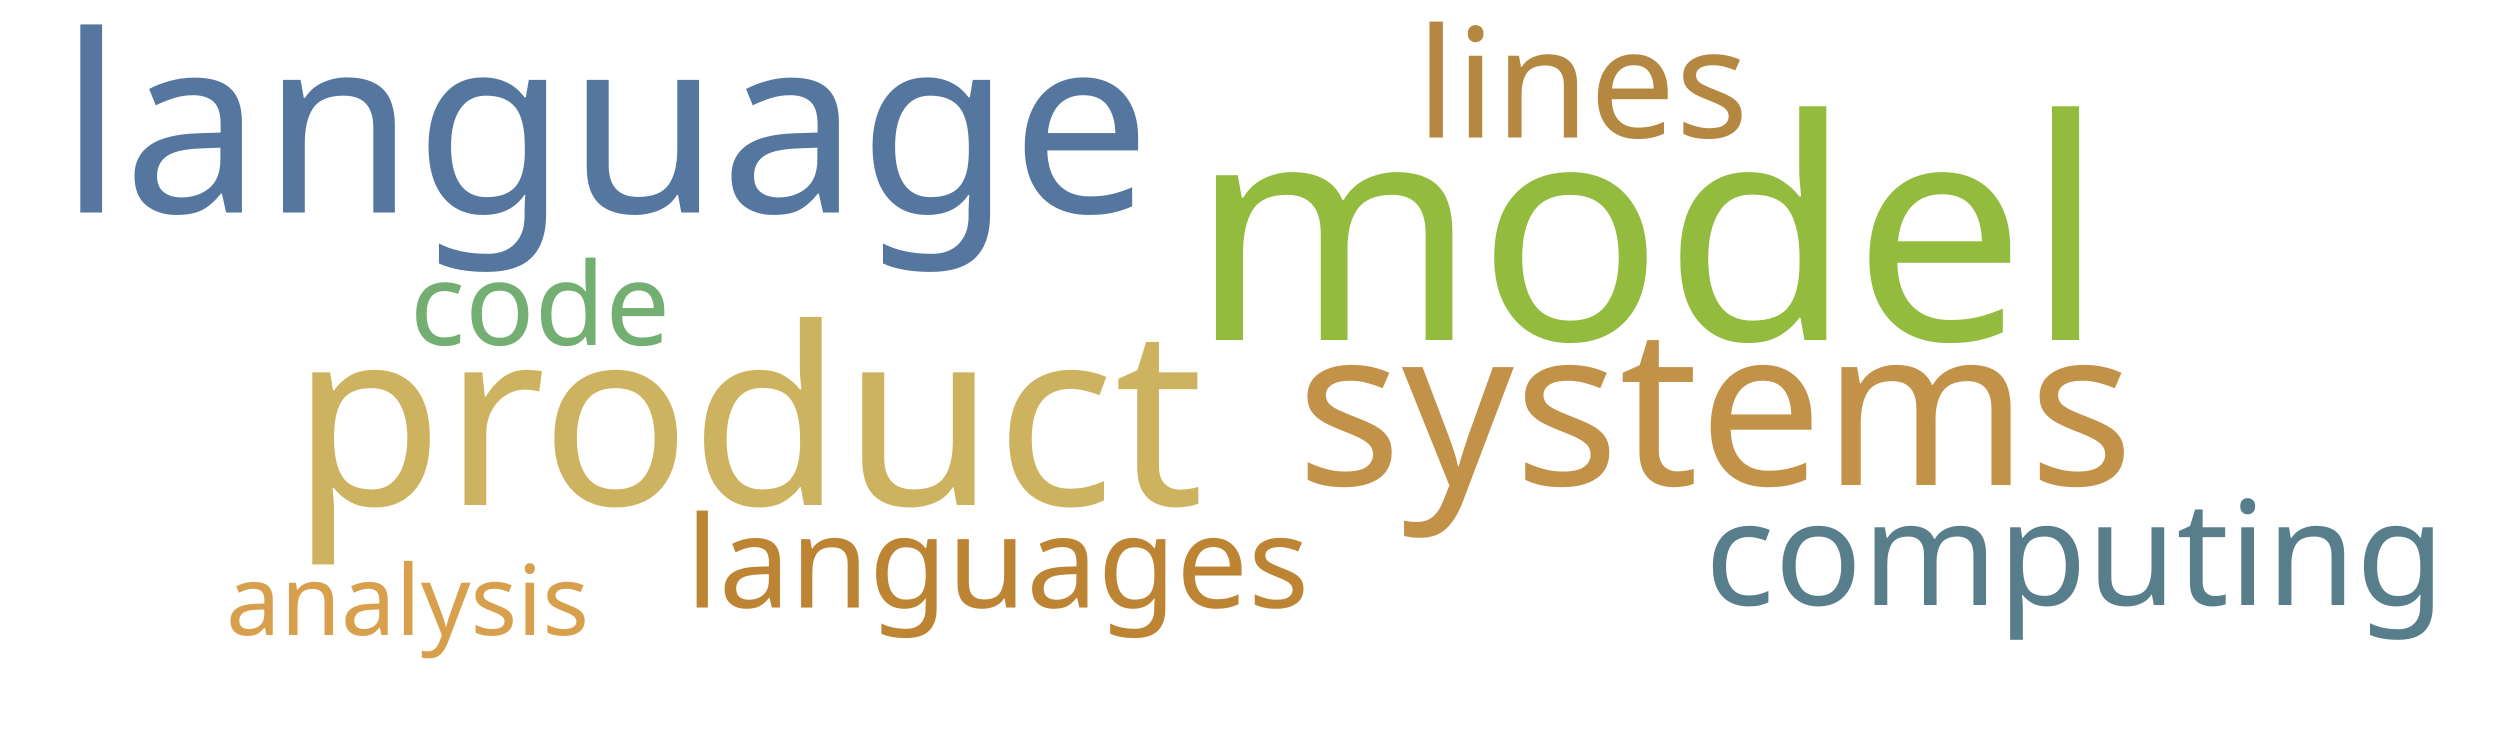
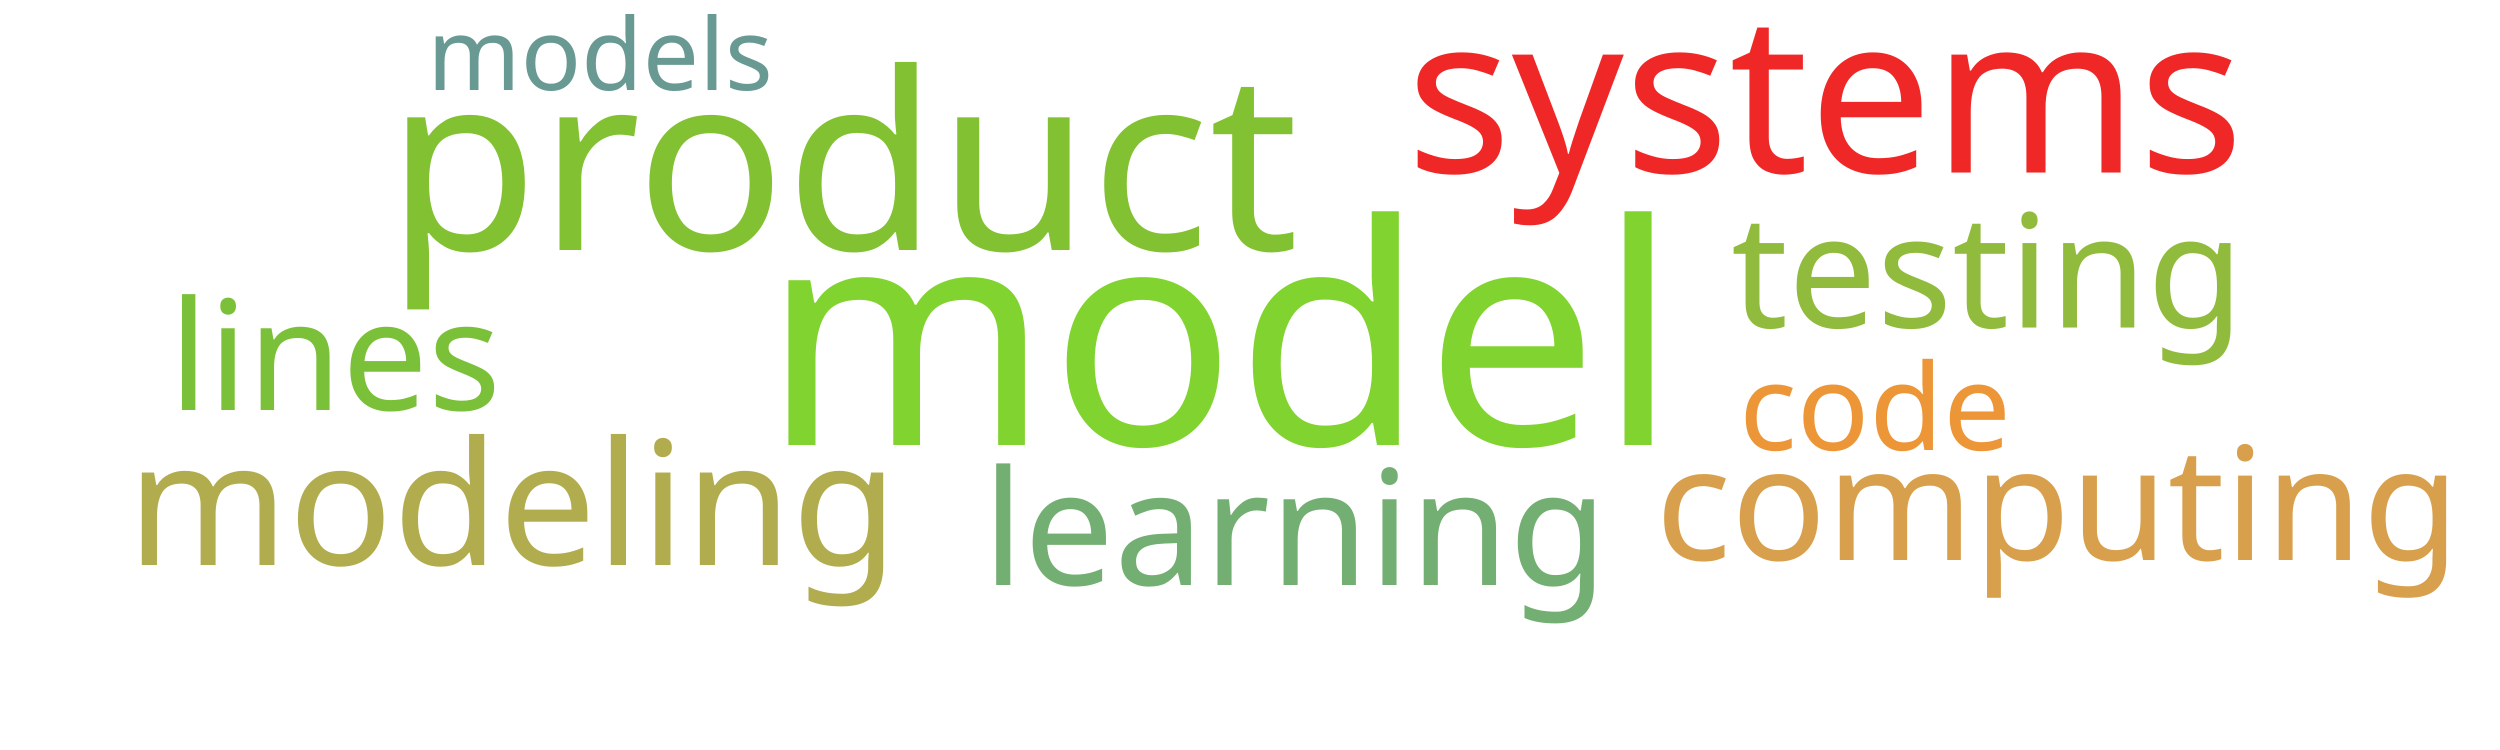
<svg xmlns="http://www.w3.org/2000/svg" width="1000" height="300">
  <g transform="translate(500, 150)">
-     <text text-anchor="middle" style="font-family: Impact; font-size: 123px; fill: #93bb3e" transform="translate(159,-14)rotate(0)">model</text>
-     <text text-anchor="middle" style="font-family: Impact; font-size: 99px; fill: #cdb25f" transform="translate(-201,52)rotate(0)">product</text>
-     <text text-anchor="middle" style="font-family: Impact; font-size: 99px; fill: #55769e" transform="translate(-258,-65)rotate(0)">language</text>
-     <text text-anchor="middle" style="font-family: Impact; font-size: 88px; fill: #c39249" transform="translate(186,44)rotate(0)">systems</text>
-     <text text-anchor="middle" style="font-family: Impact; font-size: 61px; fill: #b58842" transform="translate(133,-95)rotate(0)">lines</text>
-     <text text-anchor="middle" style="font-family: Impact; font-size: 58px; fill: #587e8c" transform="translate(330,92)rotate(0)">computing</text>
-     <text text-anchor="middle" style="font-family: Impact; font-size: 51px; fill: #bc8433" transform="translate(-101,93)rotate(0)">languages</text>
-     <text text-anchor="middle" style="font-family: Impact; font-size: 46px; fill: #73ae72" transform="translate(-284,-12)rotate(0)">code</text>
-     <text text-anchor="middle" style="font-family: Impact; font-size: 39px; fill: #d8a04c" transform="translate(-337,104)rotate(0)">analysis</text>
+     <text text-anchor="middle" style="font-family: Impact; font-size: 123px; fill: #81d32f" transform="translate(-12,28)rotate(0)">model</text>
+     <text text-anchor="middle" style="font-family: Impact; font-size: 99px; fill: #82c131" transform="translate(-163,-50)rotate(0)">product</text>
+     <text text-anchor="middle" style="font-family: Impact; font-size: 88px; fill: #ef2727" transform="translate(230,-81)rotate(0)">systems</text>
+     <text text-anchor="middle" style="font-family: Impact; font-size: 69px; fill: #b1ad4e" transform="translate(-295,76)rotate(0)">modeling</text>
+     <text text-anchor="middle" style="font-family: Impact; font-size: 64px; fill: #73ae72" transform="translate(18,84)rotate(0)">learning</text>
+     <text text-anchor="middle" style="font-family: Impact; font-size: 63px; fill: #91bb3c" transform="translate(295,-19)rotate(0)">testing</text>
+     <text text-anchor="middle" style="font-family: Impact; font-size: 63px; fill: #d8a04c" transform="translate(323,74)rotate(0)">computing</text>
+     <text text-anchor="middle" style="font-family: Impact; font-size: 61px; fill: #7bc039" transform="translate(-366,14)rotate(0)">lines</text>
+     <text text-anchor="middle" style="font-family: Impact; font-size: 48px; fill: #ec9637" transform="translate(250,30)rotate(0)">code</text>
+     <text text-anchor="middle" style="font-family: Impact; font-size: 40px; fill: #689993" transform="translate(-260,-114)rotate(0)">models</text>
  </g>
</svg>
